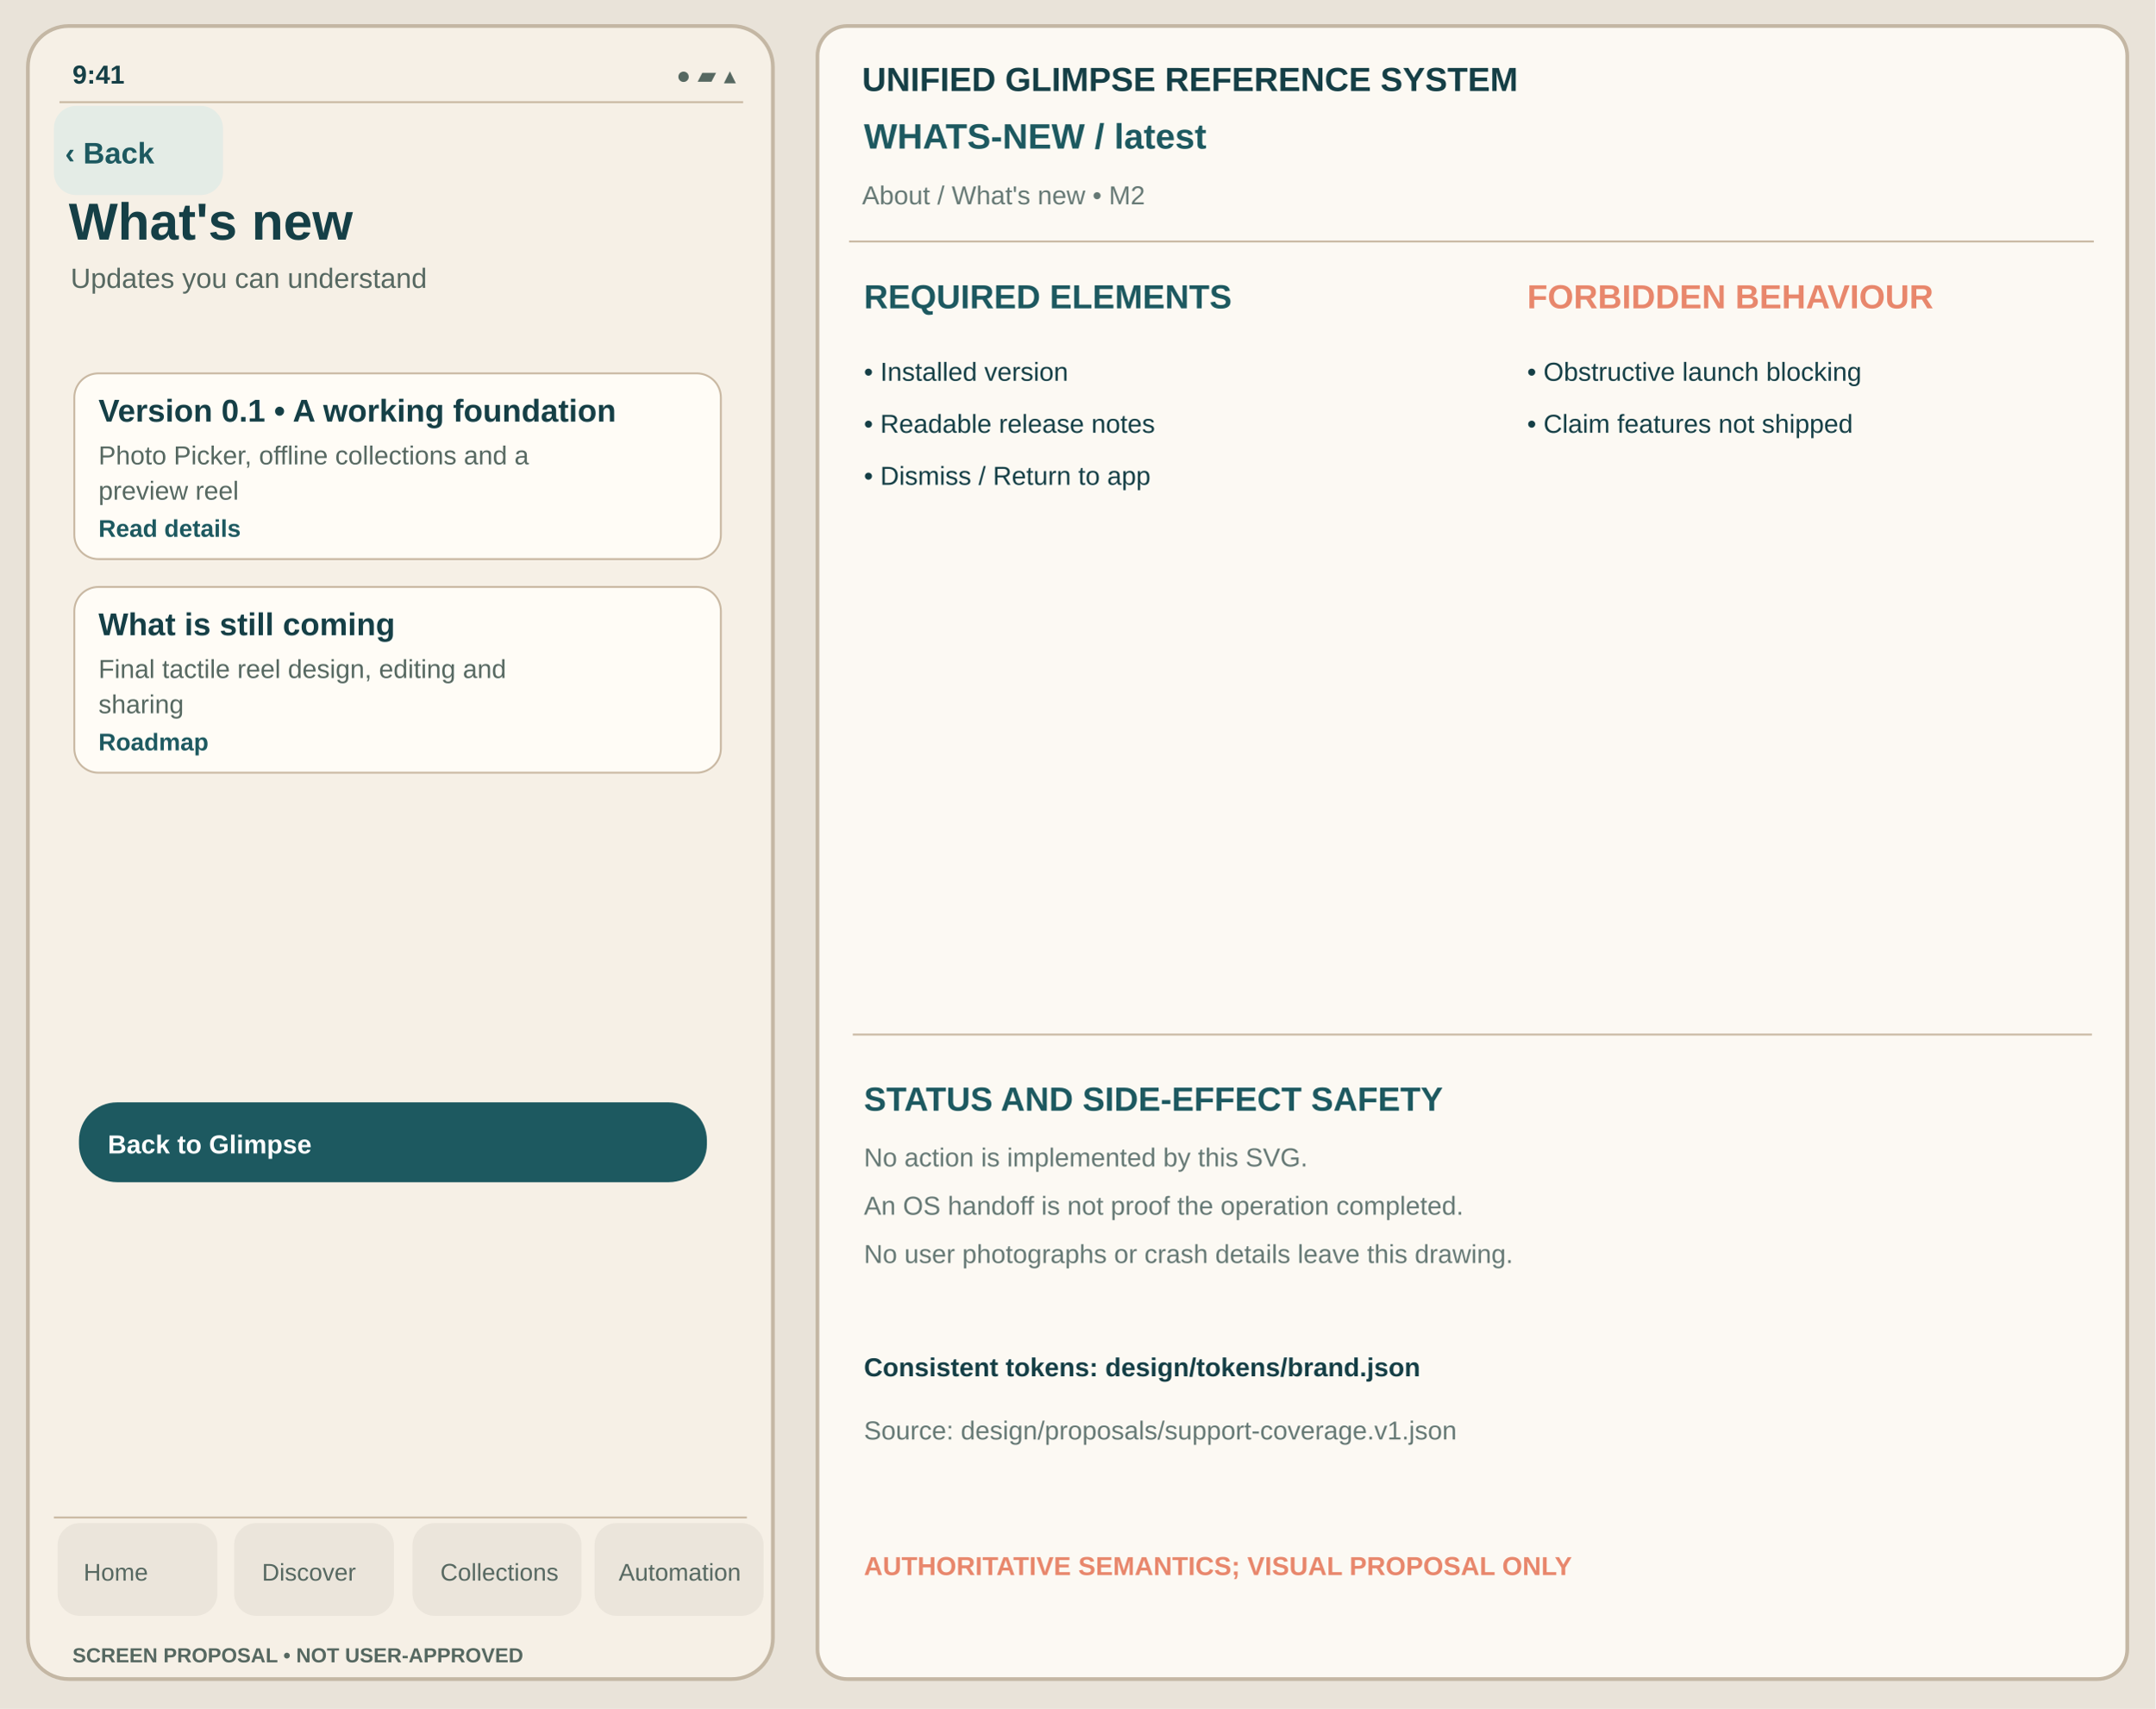
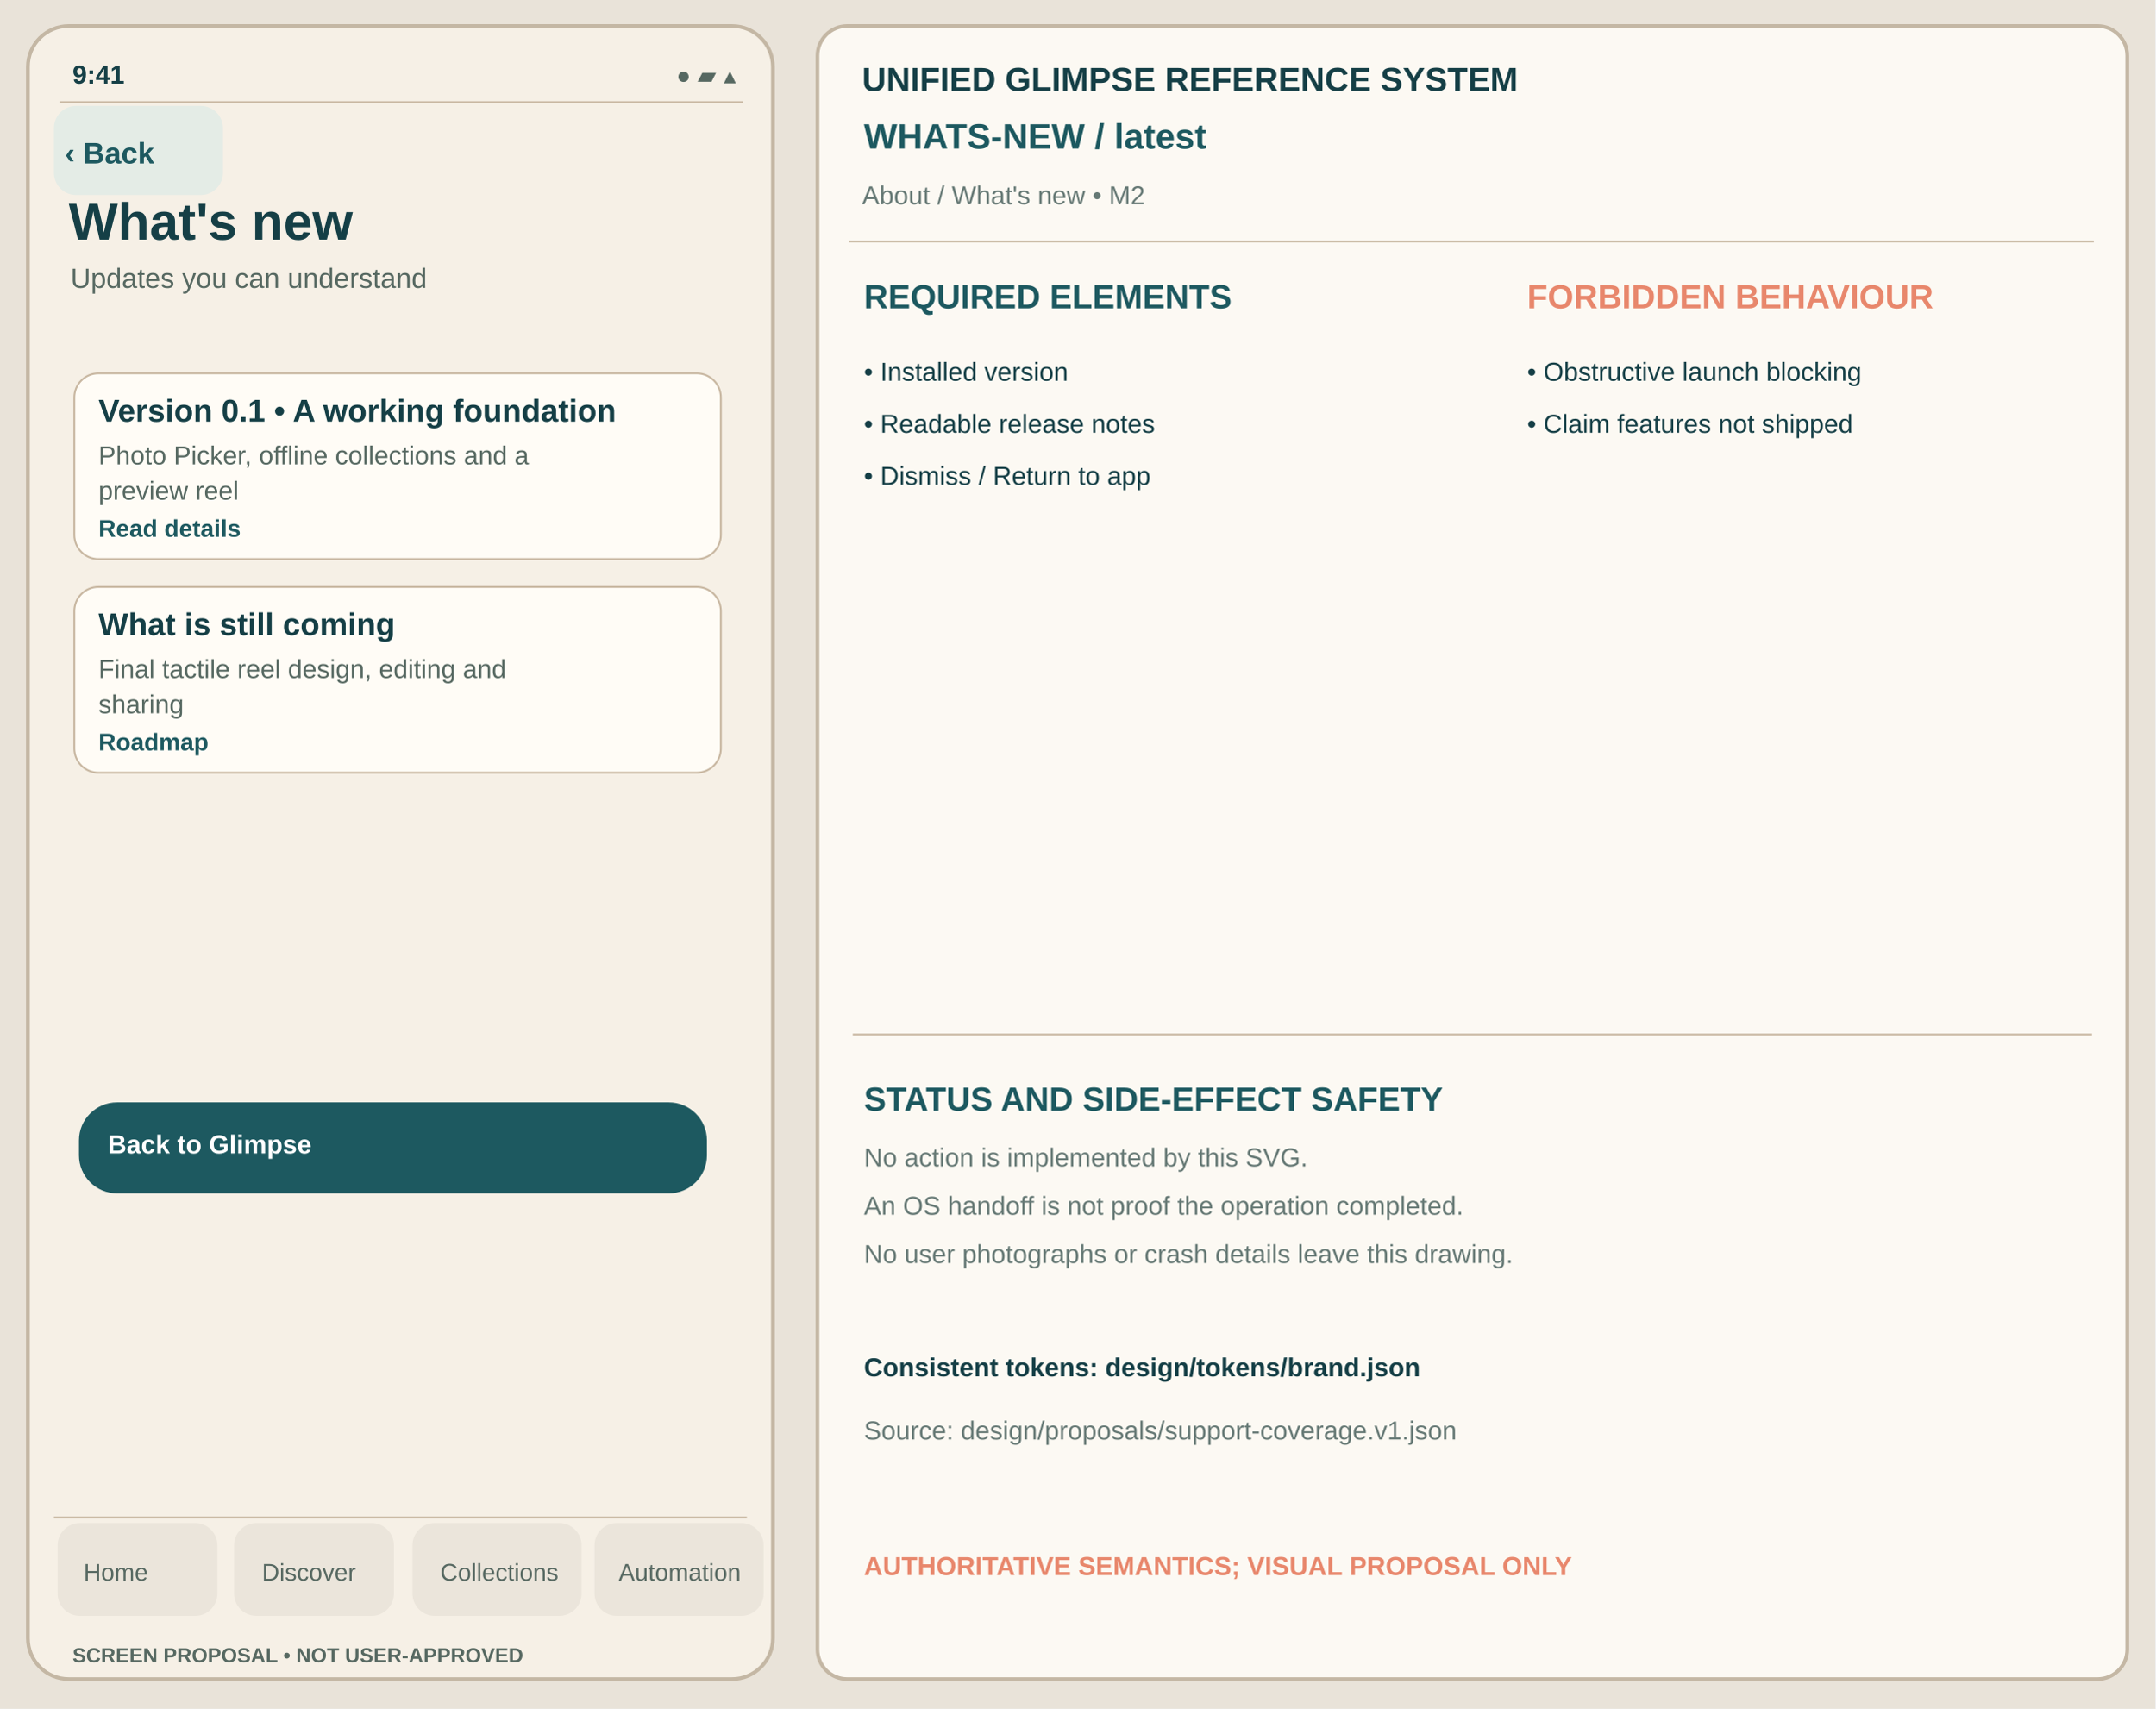
<svg xmlns="http://www.w3.org/2000/svg" viewBox="0 0 1160 920" width="1160" height="920" role="img" aria-label="What's new latest unapproved Glimpse visual reference">
  <rect width="1160" height="920" fill="#E9E3D9" />
  <rect x="15" y="14" width="401" height="890" rx="22" fill="#F6F0E6" stroke="#C4B7A4" stroke-width="2" />
  <text x="39" y="45" font-family="Arial,Helvetica,sans-serif" fill="#153F46" font-size="14" font-weight="600">9:41</text>
  <text x="364" y="45" font-family="Arial,Helvetica,sans-serif" fill="#566861" font-size="13" font-weight="400">●  ▰  ▴</text>
  <path d="M32 55h368" stroke="#C8B7A1" />
  <rect x="29" y="57" width="91" height="48" rx="12" fill="#E4ECE6" data-control="back" data-focus-order="1" data-hit-width="91" data-hit-height="48" />
  <text x="35" y="88" font-family="Arial,Helvetica,sans-serif" fill="#1D5960" font-size="16" font-weight="650">‹ Back</text>
  <text x="37" y="129" font-family="Arial,Helvetica,sans-serif" fill="#153F46" font-size="28" font-weight="700">What's new</text>
  <text x="38" y="155" font-family="Arial,Helvetica,sans-serif" fill="#566861" font-size="15" font-weight="400">Updates you can understand</text>
  <g id="support-body" transform="translate(0,-24)">
    <rect x="40" y="225" width="348" height="100" rx="13" fill="#FFFCF6" stroke="#C8B7A1" stroke-width="1" />
    <text x="53" y="251" font-family="Arial,Helvetica,sans-serif" fill="#153F46" font-size="17" font-weight="650">Version 0.1 • A working foundation</text>
    <text x="53" y="274" font-family="Arial,Helvetica,sans-serif" fill="#566861" font-size="14" font-weight="400">Photo Picker, offline collections and a</text>
    <text x="53" y="293" font-family="Arial,Helvetica,sans-serif" fill="#566861" font-size="14" font-weight="400">preview reel</text>
    <text x="53" y="313" font-family="Arial,Helvetica,sans-serif" fill="#1D5960" font-size="13" font-weight="650">Read details</text>
    <rect x="40" y="340" width="348" height="100" rx="13" fill="#FFFCF6" stroke="#C8B7A1" stroke-width="1" />
    <text x="53" y="366" font-family="Arial,Helvetica,sans-serif" fill="#153F46" font-size="17" font-weight="650">What is still coming</text>
    <text x="53" y="389" font-family="Arial,Helvetica,sans-serif" fill="#566861" font-size="14" font-weight="400">Final tactile reel design, editing and</text>
    <text x="53" y="408" font-family="Arial,Helvetica,sans-serif" fill="#566861" font-size="14" font-weight="400">sharing</text>
    <text x="53" y="428" font-family="Arial,Helvetica,sans-serif" fill="#1D5960" font-size="13" font-weight="650">Roadmap</text>
-     <rect x="43" y="618" width="337" height="42" rx="20" fill="#1D5960" stroke="#1D5960" stroke-width="1" />
+     <rect x="43" y="618" width="337" height="48" rx="20" fill="#1D5960" stroke="#1D5960" stroke-width="1" />
    <text x="58" y="645" font-family="Arial,Helvetica,sans-serif" fill="#FFFFFF" font-size="14" font-weight="650">Back to Glimpse</text>
  </g>
  <path d="M29 817h373" stroke="#C8B7A1" />
  <g id="support-navigation" aria-label="Four tab destinations; static touch region proposal only">
    <rect x="31" y="820" width="86" height="50" rx="12" fill="#EBE5DB" data-control="nav-home" data-focus-order="90" data-hit-width="86" data-hit-height="50" />
    <rect x="126" y="820" width="86" height="50" rx="12" fill="#EBE5DB" data-control="nav-discover" data-focus-order="91" data-hit-width="86" data-hit-height="50" />
    <rect x="222" y="820" width="91" height="50" rx="12" fill="#EBE5DB" data-control="nav-collections" data-focus-order="92" data-hit-width="91" data-hit-height="50" />
    <rect x="320" y="820" width="91" height="50" rx="12" fill="#EBE5DB" data-control="nav-automation" data-focus-order="93" data-hit-width="91" data-hit-height="50" />
  </g>
  <text x="45" y="851" font-family="Arial,Helvetica,sans-serif" fill="#566861" font-size="13" font-weight="500">Home</text>
  <text x="141" y="851" font-family="Arial,Helvetica,sans-serif" fill="#566861" font-size="13" font-weight="500">Discover</text>
  <text x="237" y="851" font-family="Arial,Helvetica,sans-serif" fill="#566861" font-size="13" font-weight="500">Collections</text>
  <text x="333" y="851" font-family="Arial,Helvetica,sans-serif" fill="#566861" font-size="13" font-weight="500">Automation</text>
  <text x="39" y="895" font-family="Arial,Helvetica,sans-serif" fill="#566861" font-size="11" font-weight="650">SCREEN PROPOSAL • NOT USER-APPROVED</text>
  <rect x="440" y="14" width="705" height="890" rx="16" fill="#FCF9F3" stroke="#C4B7A4" stroke-width="2" />
  <text x="464" y="49" font-family="Arial,Helvetica,sans-serif" fill="#153F46" font-size="18" font-weight="700">UNIFIED GLIMPSE REFERENCE SYSTEM</text>
  <text x="465" y="80" font-family="Arial,Helvetica,sans-serif" fill="#1D5960" font-size="19" font-weight="650">WHATS-NEW  /  latest</text>
  <text x="464" y="110" font-family="Arial,Helvetica,sans-serif" fill="#667975" font-size="14" font-weight="400">About / What's new  •  M2</text>
  <path d="M457 130h670" stroke="#C8B7A1" />
  <text x="465" y="166" font-family="Arial,Helvetica,sans-serif" fill="#1D5960" font-size="18" font-weight="700">REQUIRED ELEMENTS</text>
  <text x="822" y="166" font-family="Arial,Helvetica,sans-serif" fill="#E8876C" font-size="18" font-weight="700">FORBIDDEN BEHAVIOUR</text>
  <text x="465" y="205" font-family="Arial,Helvetica,sans-serif" fill="#153F46" font-size="14" font-weight="400">• Installed version</text>
  <text x="465" y="233" font-family="Arial,Helvetica,sans-serif" fill="#153F46" font-size="14" font-weight="400">• Readable release notes</text>
  <text x="465" y="261" font-family="Arial,Helvetica,sans-serif" fill="#153F46" font-size="14" font-weight="400">• Dismiss / Return to app</text>
  <text x="822" y="205" font-family="Arial,Helvetica,sans-serif" fill="#153F46" font-size="14" font-weight="400">• Obstructive launch blocking</text>
  <text x="822" y="233" font-family="Arial,Helvetica,sans-serif" fill="#153F46" font-size="14" font-weight="400">• Claim features not shipped</text>
  <path d="M459 557h667" stroke="#C8B7A1" />
  <text x="465" y="598" font-family="Arial,Helvetica,sans-serif" fill="#1D5960" font-size="18" font-weight="700">STATUS AND SIDE-EFFECT SAFETY</text>
  <text x="465" y="628" font-family="Arial,Helvetica,sans-serif" fill="#667975" font-size="14" font-weight="400">No action is implemented by this SVG.</text>
  <text x="465" y="654" font-family="Arial,Helvetica,sans-serif" fill="#667975" font-size="14" font-weight="400">An OS handoff is not proof the operation completed.</text>
  <text x="465" y="680" font-family="Arial,Helvetica,sans-serif" fill="#667975" font-size="14" font-weight="400">No user photographs or crash details leave this drawing.</text>
  <text x="465" y="741" font-family="Arial,Helvetica,sans-serif" fill="#153F46" font-size="14" font-weight="650">Consistent tokens: design/tokens/brand.json</text>
  <text x="465" y="775" font-family="Arial,Helvetica,sans-serif" fill="#667975" font-size="14" font-weight="400">Source: design/proposals/support-coverage.v1.json</text>
  <text x="465" y="848" font-family="Arial,Helvetica,sans-serif" fill="#E8876C" font-size="14" font-weight="700">AUTHORITATIVE SEMANTICS; VISUAL PROPOSAL ONLY</text>
</svg>
